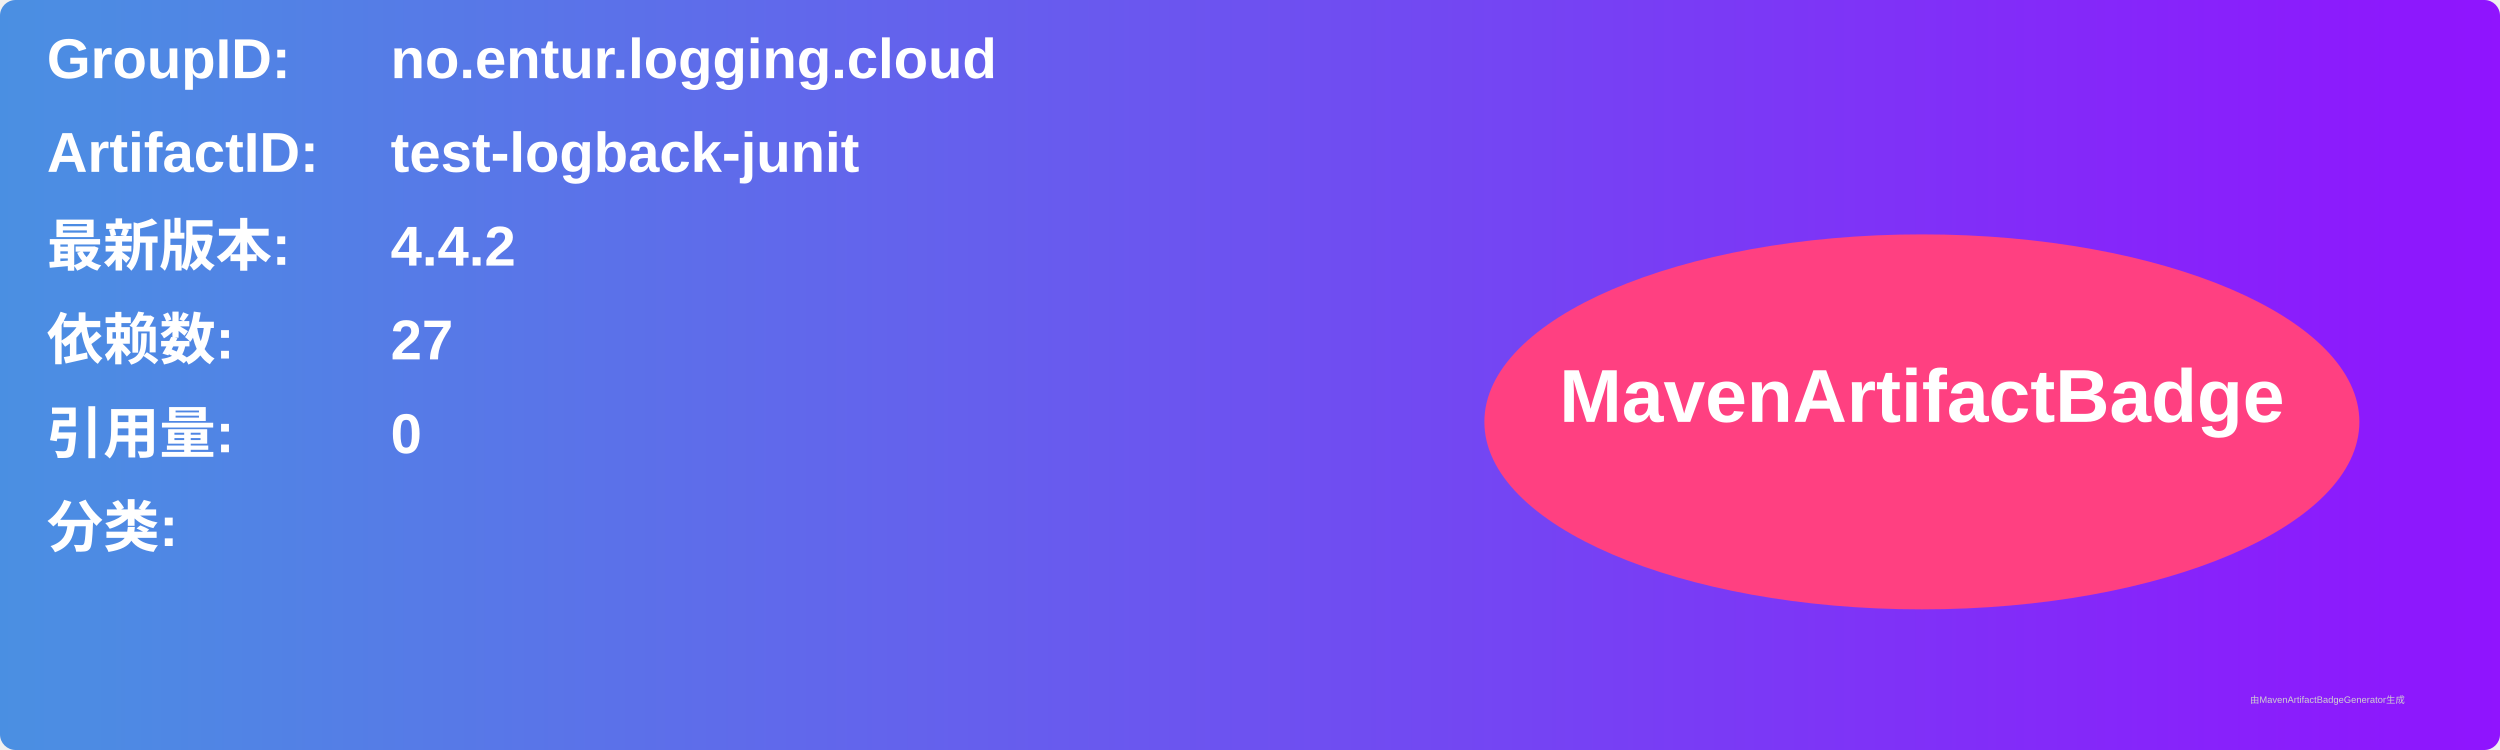
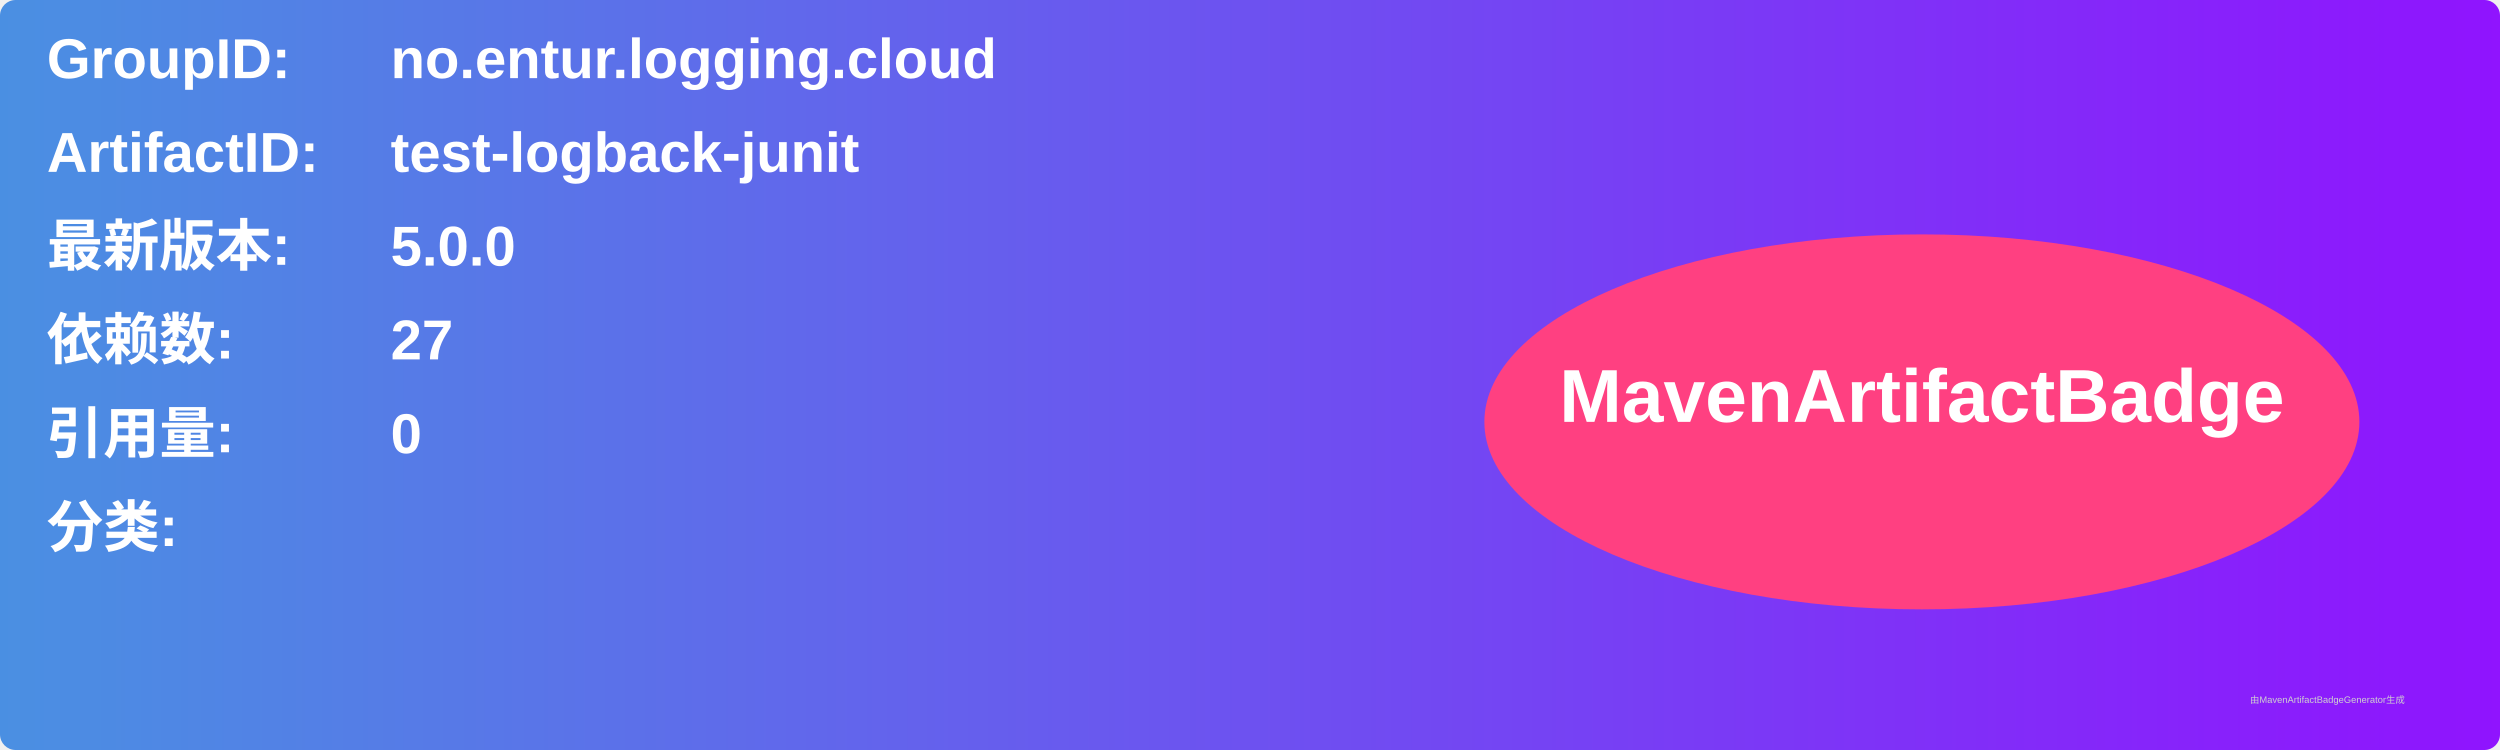
<svg xmlns="http://www.w3.org/2000/svg" width="800" height="240" viewBox="0 0 800 240">
  <linearGradient id="grad" x1="0%" y1="0%" x2="100%" y2="0%">
    <stop offset="0%" stop-color="#4a90e2" />
    <stop offset="100%" stop-color="#9013fe" />
  </linearGradient>
  <rect width="100%" height="100%" rx="5" ry="5" fill="url(#grad)" />
  <g transform="translate(15, 15)">
    <text x="0" y="10" font-family="Arial" font-size="18" fill="white" font-weight="bold" width="260">GroupID:</text>
    <text x="110" y="10" font-family="Arial" font-size="18" fill="white" font-weight="bold" width="460">no.entur.logging.cloud</text>
    <text x="0" y="40" font-family="Arial" font-size="18" fill="white" font-weight="bold" width="260">ArtifactID:</text>
    <text x="110" y="40" font-family="Arial" font-size="18" fill="white" font-weight="bold" width="460">test-logback-junit</text>
    <text x="0" y="70" font-family="Arial" font-size="18" fill="white" font-weight="bold">最新版本:</text>
    <text x="110" y="70" font-family="Arial" font-size="18" fill="white" font-weight="bold">
-       <tspan font-weight="bold">4.4.2</tspan>
+       <tspan font-weight="bold">5.0.0</tspan>
    </text>
    <text x="0" y="100" font-family="Arial" font-size="18" fill="white" font-weight="bold">依赖数: </text>
    <text x="110" y="100" font-family="Arial" font-size="18" fill="white">
      <tspan font-weight="bold">27</tspan>
    </text>
    <text x="0" y="130" font-family="Arial" font-size="18" fill="white" font-weight="bold">引用量: </text>
    <text x="110" y="130" font-family="Arial" font-size="18" fill="white">
      <tspan font-weight="bold">0</tspan>
    </text>
    <text x="0" y="160" font-family="Arial" font-size="18" fill="white" font-weight="bold">分类:</text>
    <text x="10" y="190" font-family="Arial" font-size="10" fill="white">
      <tspan font-weight="bold" />
    </text>
    <ellipse cx="600" cy="120" rx="140" ry="60" fill="#ff4081" />
    <text x="600" y="120" text-anchor="middle" font-family="Arial" font-size="24" fill="white" font-weight="bold">MavenArtifactBadge</text>
  </g>
  <text x="720" y="225" font-family="Arial" font-size="3" fill="#d0d0d0">由MavenArtifactBadgeGenerator生成</text>
</svg>
